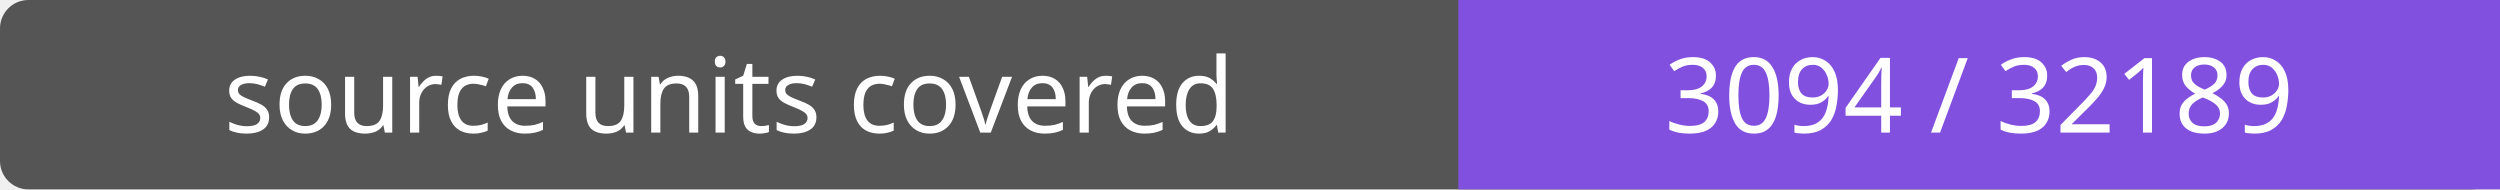
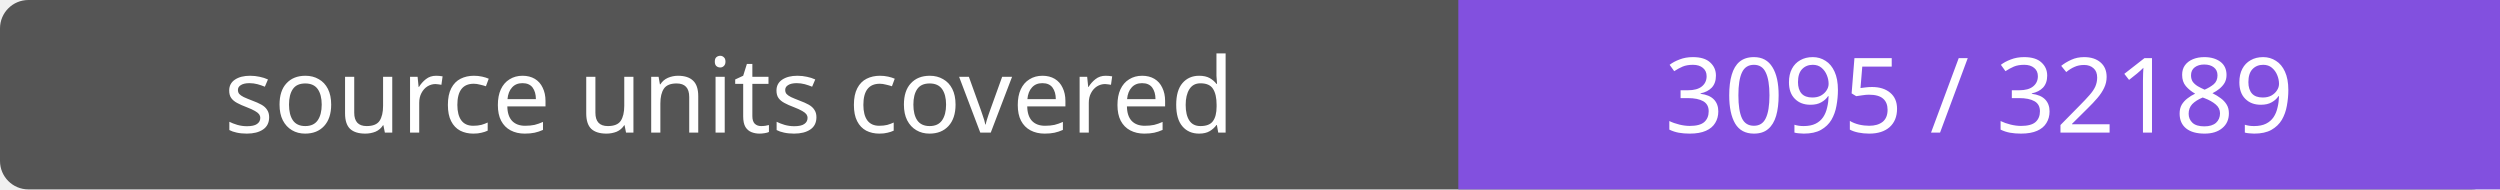
- <svg xmlns="http://www.w3.org/2000/svg" width="264" height="20" role="img" aria-label="source units covered: 3094 / 32189">
+ <svg xmlns="http://www.w3.org/2000/svg" width="264" height="20" role="img" aria-label="source units covered: 3095 / 32189">
  <rect width="264" height="20" rx="3" fill="#555" />
  <path fill="#8250df" d="M154 0h110v20H154z" />
  <g fill="#fff" text-anchor="middle" font-family="Verdana,sans-serif" font-size="11">
    <text x="77.0" y="14">source units covered</text>
-     <text x="209.0" y="14">3094 / 32189</text>
+     <text x="209.0" y="14">3095 / 32189</text>
  </g>
</svg>
